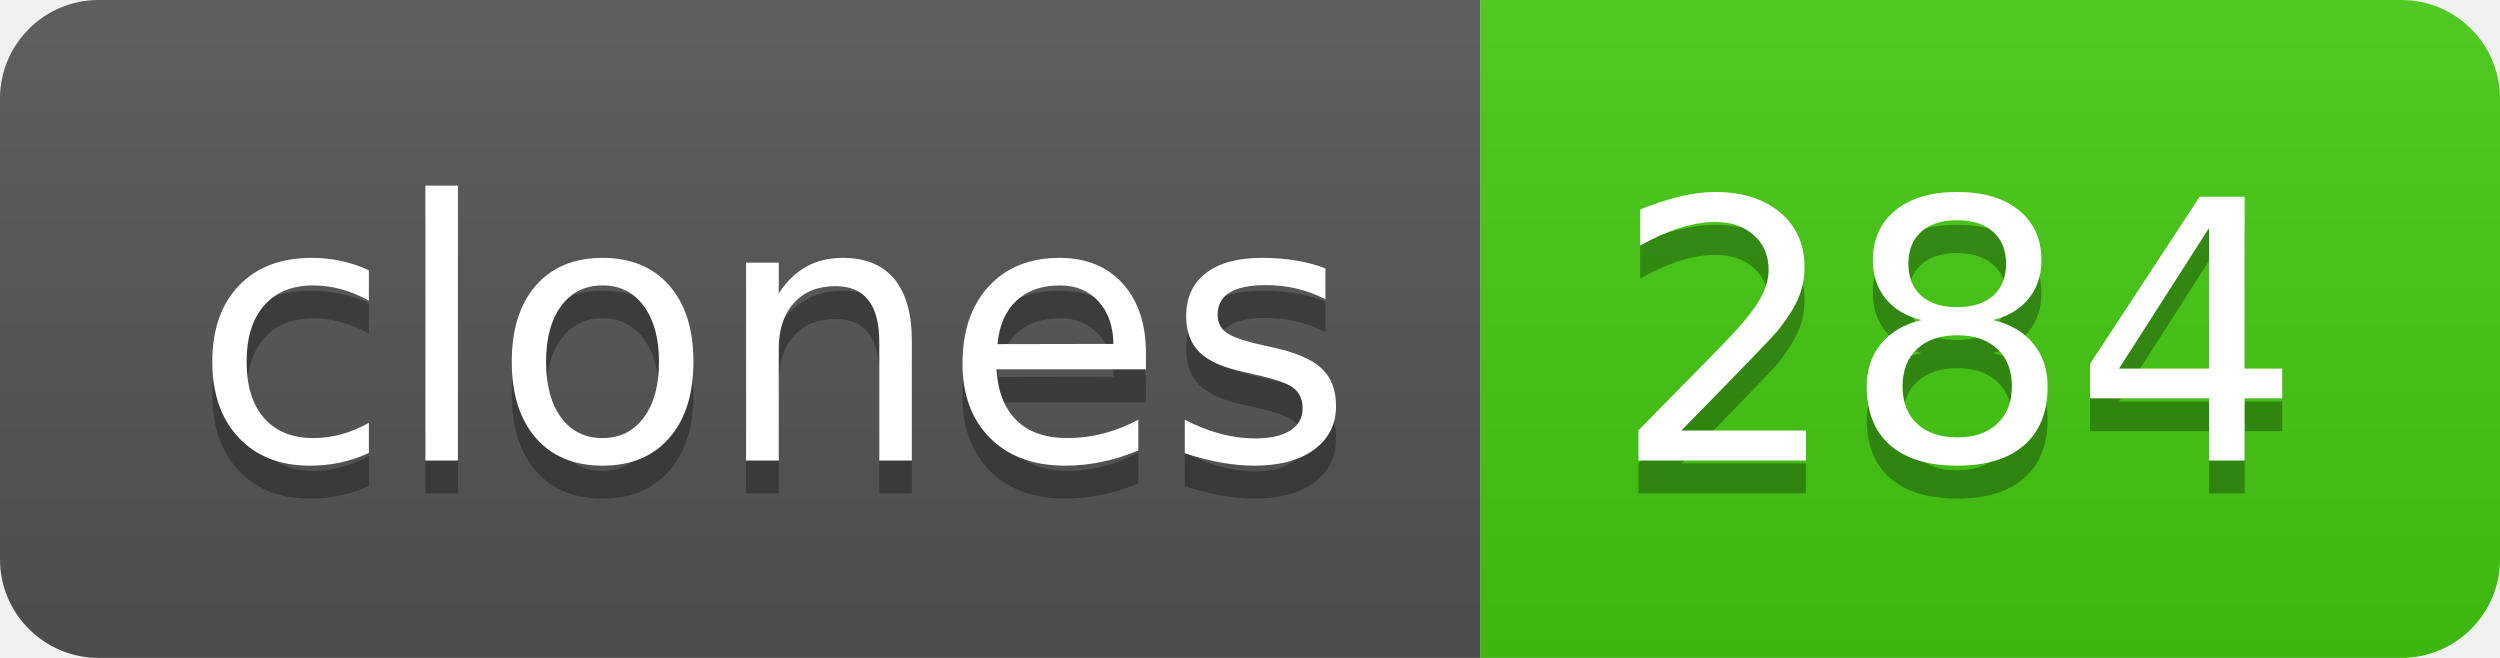
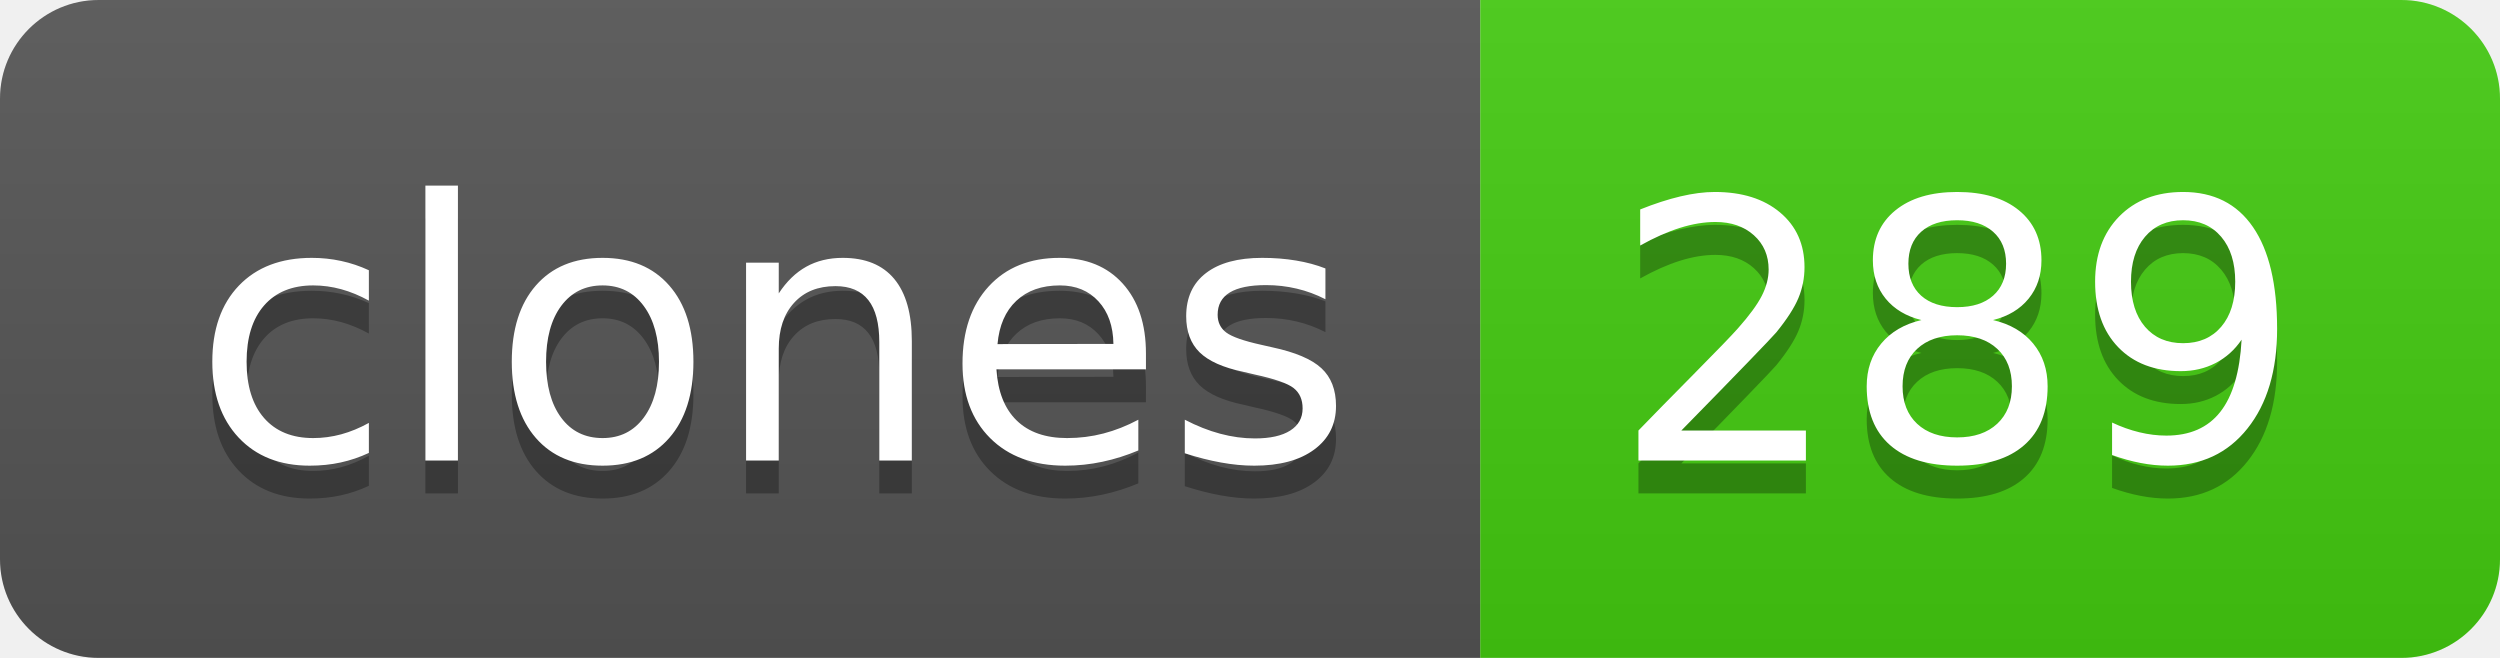
- <svg xmlns="http://www.w3.org/2000/svg" width="76" height="20" role="img" aria-label="clones: 284">
+ <svg xmlns="http://www.w3.org/2000/svg" width="76" height="20" role="img" aria-label="clones: 289">
  <linearGradient id="s" x2="0" y2="100%">
    <stop offset="0" stop-color="#bbb" stop-opacity=".1" />
    <stop offset="1" stop-opacity=".1" />
  </linearGradient>
  <clipPath id="r">
    <rect width="76" height="20" rx="3" fill="#fff" />
  </clipPath>
  <g clip-path="url(#r)">
    <rect width="45" height="20" fill="#555" />
    <rect x="45" width="31" height="20" fill="#4c1" />
    <rect width="76" height="20" fill="url(#s)" />
  </g>
  <g fill="#fff" text-anchor="middle" font-family="Verdana,Geneva,DejaVu Sans,sans-serif" text-rendering="geometricPrecision" font-size="110">
    <text aria-hidden="true" x="235" y="150" fill="#010101" fill-opacity=".3" transform="scale(.1)" textLength="350">clones</text>
    <text x="235" y="140" transform="scale(.1)" fill="#fff" textLength="350">clones</text>
-     <text aria-hidden="true" x="595" y="150" fill="#010101" fill-opacity=".3" transform="scale(.1)" textLength="210">284</text>
-     <text x="595" y="140" transform="scale(.1)" fill="#fff" textLength="210">284</text>
+     <text aria-hidden="true" x="595" y="150" fill="#010101" fill-opacity=".3" transform="scale(.1)" textLength="210">289</text>
+     <text x="595" y="140" transform="scale(.1)" fill="#fff" textLength="210">289</text>
  </g>
</svg>
